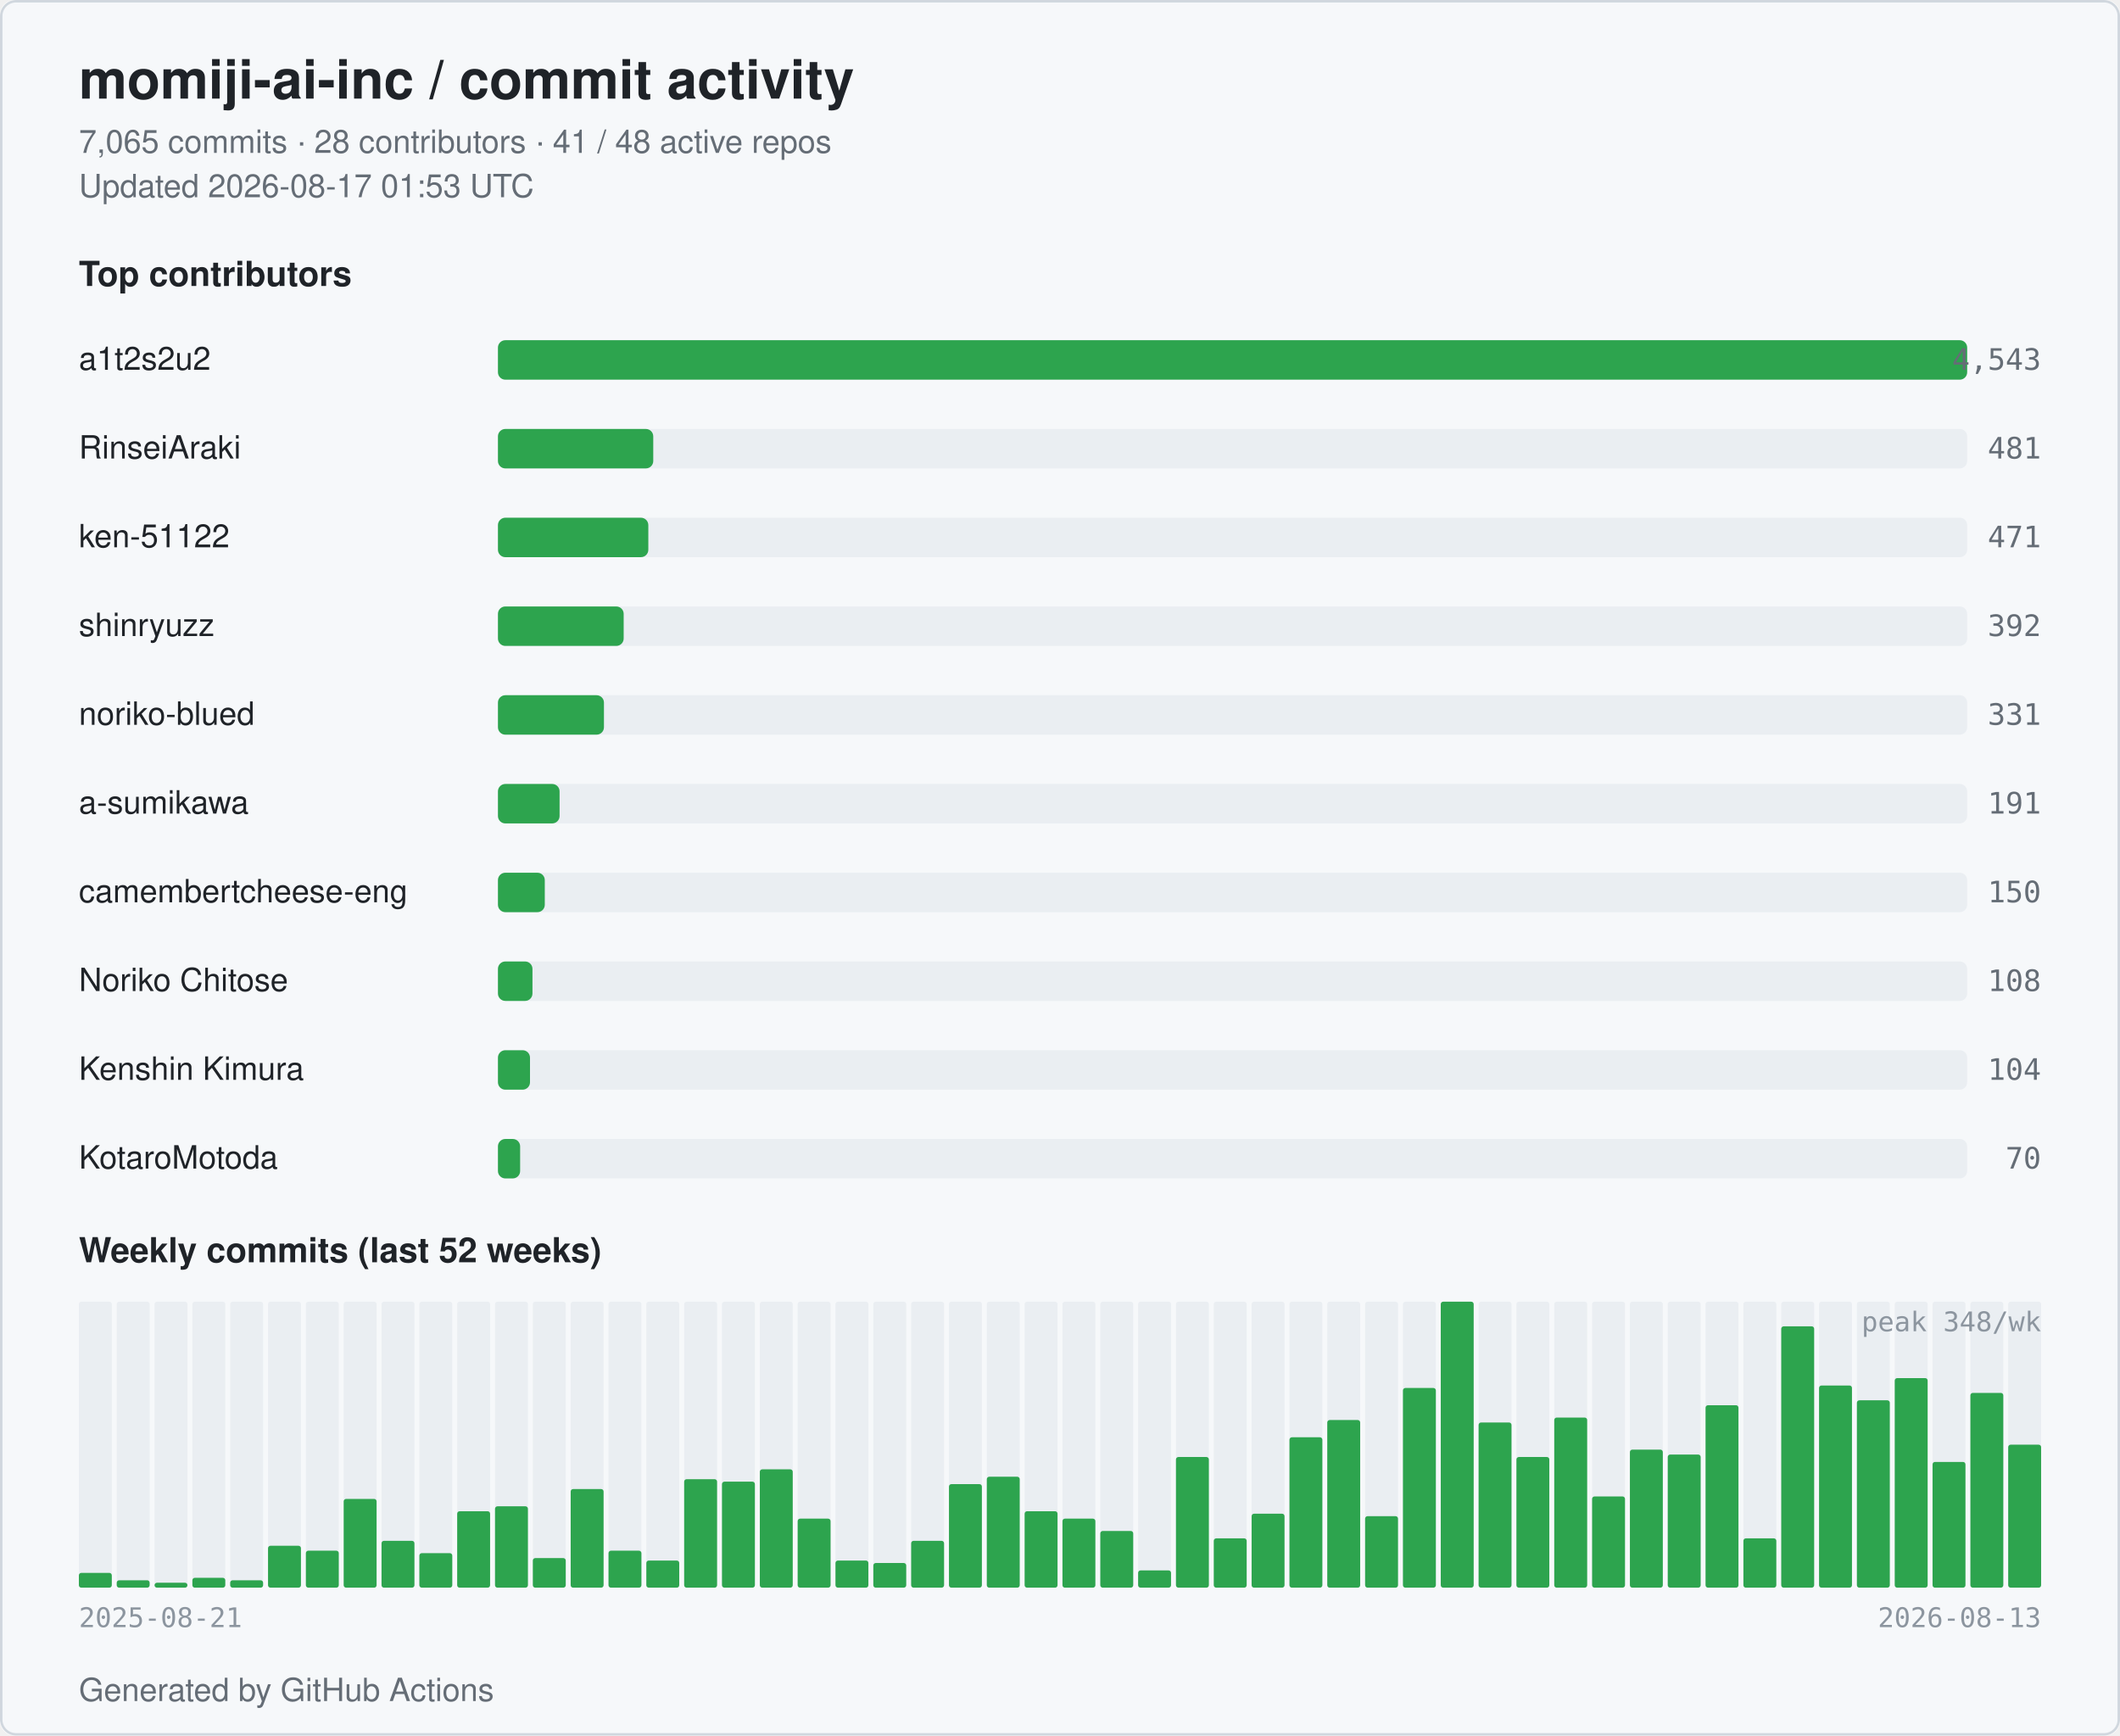
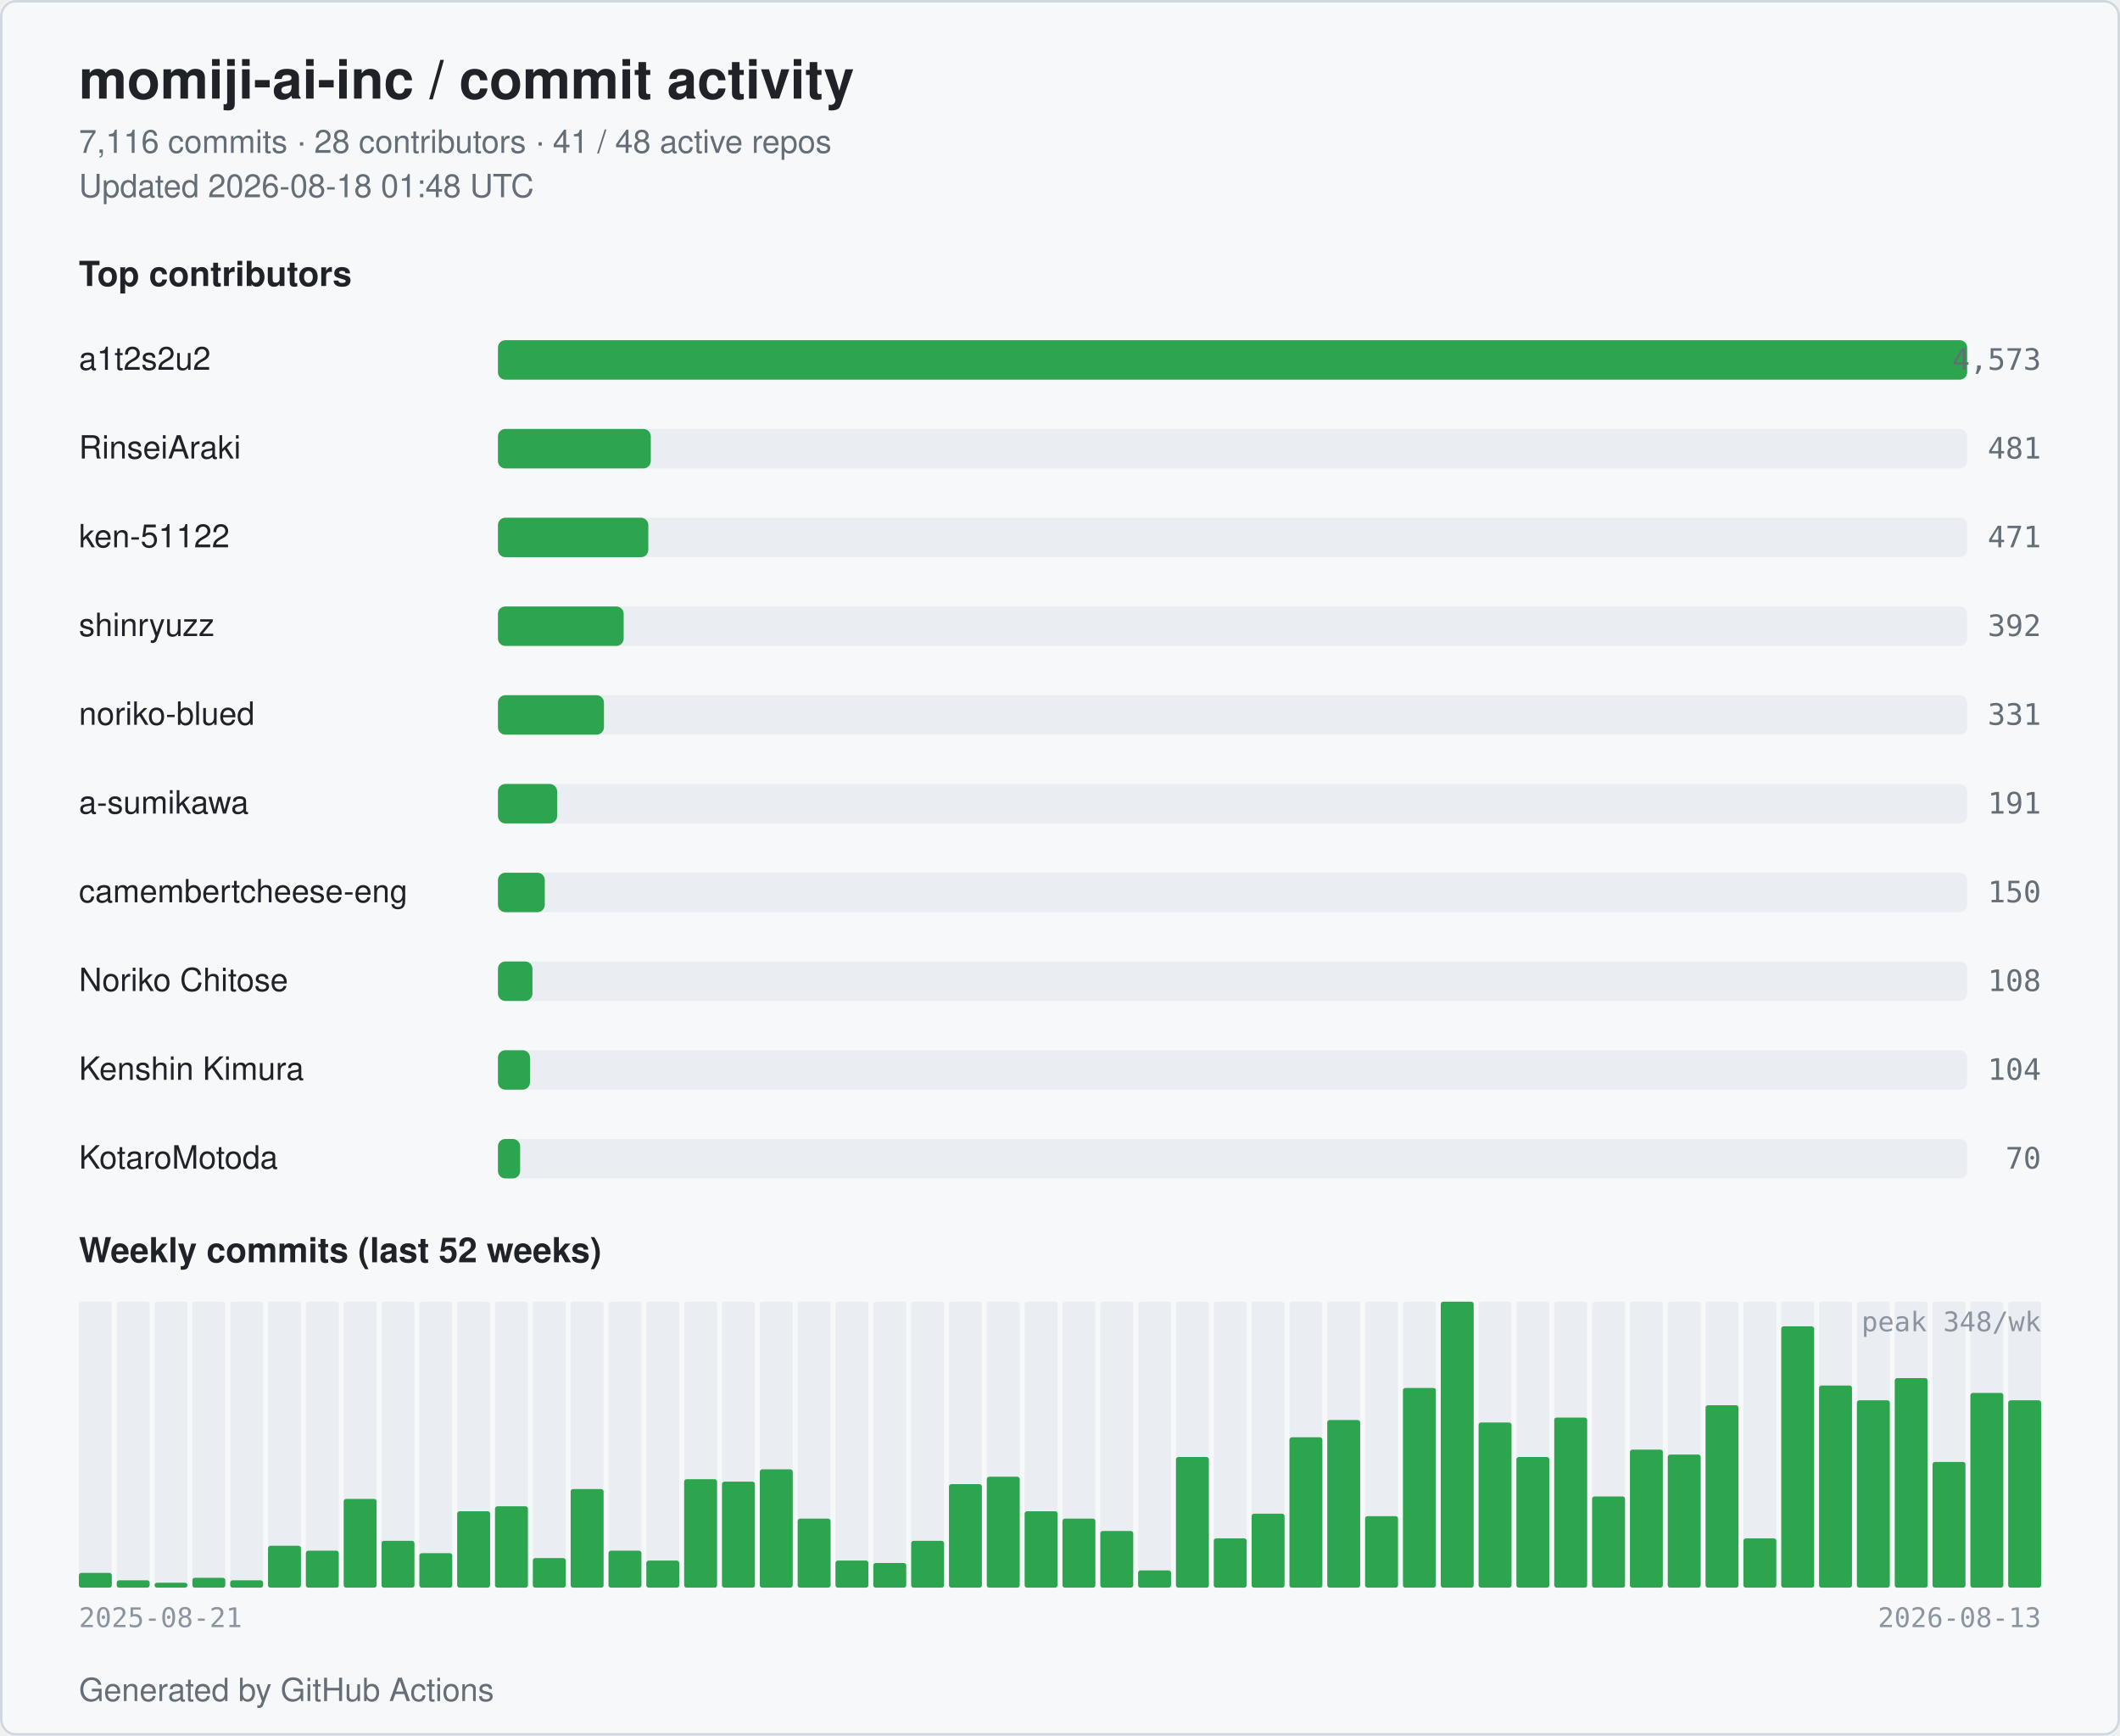
<svg xmlns="http://www.w3.org/2000/svg" width="860" height="704" viewBox="0 0 860 704" role="img" aria-label="momiji-ai-inc commit activity">
  <style>
  .bg { fill: #ffffff; }
  .card { fill: #f6f8fa; stroke: #d0d7de; }
  .title { fill: #1f2328; font: 600 22px -apple-system, BlinkMacSystemFont, "Segoe UI", Helvetica, Arial, sans-serif; }
  .subtitle { fill: #656d76; font: 400 13px -apple-system, BlinkMacSystemFont, "Segoe UI", Helvetica, Arial, sans-serif; }
  .section { fill: #1f2328; font: 600 14px -apple-system, BlinkMacSystemFont, "Segoe UI", Helvetica, Arial, sans-serif; }
  .name { fill: #1f2328; font: 500 13px -apple-system, BlinkMacSystemFont, "Segoe UI", Helvetica, Arial, sans-serif; }
  .count { fill: #656d76; font: 500 12px ui-monospace, SFMono-Regular, Menlo, monospace; }
  .axis { fill: #8c959f; font: 400 11px ui-monospace, SFMono-Regular, Menlo, monospace; }
  .bar { fill: #2da44e; }
  .bar-bg { fill: #eaeef2; }
  .week { fill: #2da44e; }
  .week-empty { fill: #eaeef2; }
  @media (prefers-color-scheme: dark) {
    .bg { fill: #0d1117; }
    .card { fill: #151b23; stroke: #30363d; }
    .title { fill: #e6edf3; }
    .subtitle { fill: #9198a1; }
    .section { fill: #e6edf3; }
    .name { fill: #e6edf3; }
    .count { fill: #9198a1; }
    .axis { fill: #6e7681; }
    .bar { fill: #3fb950; }
    .bar-bg { fill: #21262d; }
    .week { fill: #3fb950; }
    .week-empty { fill: #21262d; }
  }
</style>
  <rect class="bg" x="0" y="0" width="860" height="704" rx="6" />
  <rect class="card" x="0.5" y="0.5" width="859" height="703" rx="6" fill="none" />
  <text class="title" x="32" y="40">momiji-ai-inc / commit activity</text>
-   <text class="subtitle" x="32" y="62">7,065 commits · 28 contributors · 41 / 48 active repos</text>
-   <text class="subtitle" x="32" y="80">Updated 2026-08-17 01:53 UTC</text>
+   <text class="subtitle" x="32" y="62">7,116 commits · 28 contributors · 41 / 48 active repos</text>
+   <text class="subtitle" x="32" y="80">Updated 2026-08-18 01:48 UTC</text>
  <text class="section" x="32" y="116">Top contributors</text>
  <text class="name" x="32" y="150">a1t2s2u2</text>
  <rect class="bar-bg" x="202" y="138" width="596" height="16" rx="3" />
  <rect class="bar" x="202" y="138" width="596" height="16" rx="3" />
-   <text class="count" x="828" y="150" text-anchor="end">4,543</text>
+   <text class="count" x="828" y="150" text-anchor="end">4,573</text>
  <text class="name" x="32" y="186">RinseiAraki</text>
  <rect class="bar-bg" x="202" y="174" width="596" height="16" rx="3" />
-   <rect class="bar" x="202" y="174" width="63" height="16" rx="3" />
+   <rect class="bar" x="202" y="174" width="62" height="16" rx="3" />
  <text class="count" x="828" y="186" text-anchor="end">481</text>
  <text class="name" x="32" y="222">ken-51122</text>
  <rect class="bar-bg" x="202" y="210" width="596" height="16" rx="3" />
  <rect class="bar" x="202" y="210" width="61" height="16" rx="3" />
  <text class="count" x="828" y="222" text-anchor="end">471</text>
  <text class="name" x="32" y="258">shinryuzz</text>
  <rect class="bar-bg" x="202" y="246" width="596" height="16" rx="3" />
  <rect class="bar" x="202" y="246" width="51" height="16" rx="3" />
  <text class="count" x="828" y="258" text-anchor="end">392</text>
  <text class="name" x="32" y="294">noriko-blued</text>
  <rect class="bar-bg" x="202" y="282" width="596" height="16" rx="3" />
  <rect class="bar" x="202" y="282" width="43" height="16" rx="3" />
  <text class="count" x="828" y="294" text-anchor="end">331</text>
  <text class="name" x="32" y="330">a-sumikawa</text>
  <rect class="bar-bg" x="202" y="318" width="596" height="16" rx="3" />
-   <rect class="bar" x="202" y="318" width="25" height="16" rx="3" />
+   <rect class="bar" x="202" y="318" width="24" height="16" rx="3" />
  <text class="count" x="828" y="330" text-anchor="end">191</text>
  <text class="name" x="32" y="366" textLength="160" lengthAdjust="spacingAndGlyphs">camembertcheese-eng</text>
  <rect class="bar-bg" x="202" y="354" width="596" height="16" rx="3" />
  <rect class="bar" x="202" y="354" width="19" height="16" rx="3" />
  <text class="count" x="828" y="366" text-anchor="end">150</text>
  <text class="name" x="32" y="402">Noriko Chitose</text>
  <rect class="bar-bg" x="202" y="390" width="596" height="16" rx="3" />
  <rect class="bar" x="202" y="390" width="14" height="16" rx="3" />
  <text class="count" x="828" y="402" text-anchor="end">108</text>
  <text class="name" x="32" y="438">Kenshin Kimura</text>
  <rect class="bar-bg" x="202" y="426" width="596" height="16" rx="3" />
  <rect class="bar" x="202" y="426" width="13" height="16" rx="3" />
  <text class="count" x="828" y="438" text-anchor="end">104</text>
  <text class="name" x="32" y="474">KotaroMotoda</text>
  <rect class="bar-bg" x="202" y="462" width="596" height="16" rx="3" />
  <rect class="bar" x="202" y="462" width="9" height="16" rx="3" />
  <text class="count" x="828" y="474" text-anchor="end">70</text>
  <text class="section" x="32" y="512">Weekly commits (last 52 weeks)</text>
  <rect class="week-empty" x="32.00" y="528" width="13.35" height="116" rx="1" />
  <rect class="week" x="32.00" y="638" width="13.35" height="6" rx="1" />
  <rect class="week-empty" x="47.35" y="528" width="13.35" height="116" rx="1" />
  <rect class="week" x="47.35" y="641" width="13.35" height="3" rx="1" />
  <rect class="week-empty" x="62.69" y="528" width="13.35" height="116" rx="1" />
  <rect class="week" x="62.69" y="642" width="13.35" height="2" rx="1" />
  <rect class="week-empty" x="78.04" y="528" width="13.35" height="116" rx="1" />
  <rect class="week" x="78.04" y="640" width="13.35" height="4" rx="1" />
  <rect class="week-empty" x="93.38" y="528" width="13.35" height="116" rx="1" />
  <rect class="week" x="93.38" y="641" width="13.35" height="3" rx="1" />
  <rect class="week-empty" x="108.73" y="528" width="13.35" height="116" rx="1" />
  <rect class="week" x="108.73" y="627" width="13.35" height="17" rx="1" />
  <rect class="week-empty" x="124.08" y="528" width="13.35" height="116" rx="1" />
  <rect class="week" x="124.08" y="629" width="13.35" height="15" rx="1" />
  <rect class="week-empty" x="139.42" y="528" width="13.35" height="116" rx="1" />
  <rect class="week" x="139.42" y="608" width="13.35" height="36" rx="1" />
  <rect class="week-empty" x="154.77" y="528" width="13.35" height="116" rx="1" />
  <rect class="week" x="154.77" y="625" width="13.35" height="19" rx="1" />
  <rect class="week-empty" x="170.12" y="528" width="13.35" height="116" rx="1" />
  <rect class="week" x="170.12" y="630" width="13.35" height="14" rx="1" />
  <rect class="week-empty" x="185.46" y="528" width="13.35" height="116" rx="1" />
  <rect class="week" x="185.46" y="613" width="13.35" height="31" rx="1" />
  <rect class="week-empty" x="200.81" y="528" width="13.35" height="116" rx="1" />
  <rect class="week" x="200.81" y="611" width="13.35" height="33" rx="1" />
  <rect class="week-empty" x="216.15" y="528" width="13.35" height="116" rx="1" />
  <rect class="week" x="216.15" y="632" width="13.35" height="12" rx="1" />
  <rect class="week-empty" x="231.50" y="528" width="13.35" height="116" rx="1" />
  <rect class="week" x="231.50" y="604" width="13.35" height="40" rx="1" />
  <rect class="week-empty" x="246.85" y="528" width="13.35" height="116" rx="1" />
  <rect class="week" x="246.85" y="629" width="13.35" height="15" rx="1" />
  <rect class="week-empty" x="262.19" y="528" width="13.35" height="116" rx="1" />
  <rect class="week" x="262.19" y="633" width="13.35" height="11" rx="1" />
  <rect class="week-empty" x="277.54" y="528" width="13.35" height="116" rx="1" />
  <rect class="week" x="277.54" y="600" width="13.35" height="44" rx="1" />
  <rect class="week-empty" x="292.88" y="528" width="13.35" height="116" rx="1" />
  <rect class="week" x="292.88" y="601" width="13.35" height="43" rx="1" />
  <rect class="week-empty" x="308.23" y="528" width="13.35" height="116" rx="1" />
  <rect class="week" x="308.23" y="596" width="13.35" height="48" rx="1" />
  <rect class="week-empty" x="323.58" y="528" width="13.35" height="116" rx="1" />
  <rect class="week" x="323.58" y="616" width="13.35" height="28" rx="1" />
  <rect class="week-empty" x="338.92" y="528" width="13.35" height="116" rx="1" />
  <rect class="week" x="338.92" y="633" width="13.35" height="11" rx="1" />
  <rect class="week-empty" x="354.27" y="528" width="13.35" height="116" rx="1" />
  <rect class="week" x="354.27" y="634" width="13.35" height="10" rx="1" />
  <rect class="week-empty" x="369.62" y="528" width="13.35" height="116" rx="1" />
  <rect class="week" x="369.62" y="625" width="13.35" height="19" rx="1" />
  <rect class="week-empty" x="384.96" y="528" width="13.35" height="116" rx="1" />
  <rect class="week" x="384.96" y="602" width="13.35" height="42" rx="1" />
  <rect class="week-empty" x="400.31" y="528" width="13.35" height="116" rx="1" />
  <rect class="week" x="400.31" y="599" width="13.35" height="45" rx="1" />
  <rect class="week-empty" x="415.65" y="528" width="13.35" height="116" rx="1" />
  <rect class="week" x="415.65" y="613" width="13.35" height="31" rx="1" />
  <rect class="week-empty" x="431.00" y="528" width="13.35" height="116" rx="1" />
  <rect class="week" x="431.00" y="616" width="13.35" height="28" rx="1" />
  <rect class="week-empty" x="446.35" y="528" width="13.35" height="116" rx="1" />
  <rect class="week" x="446.35" y="621" width="13.35" height="23" rx="1" />
  <rect class="week-empty" x="461.69" y="528" width="13.35" height="116" rx="1" />
  <rect class="week" x="461.69" y="637" width="13.35" height="7" rx="1" />
  <rect class="week-empty" x="477.04" y="528" width="13.35" height="116" rx="1" />
  <rect class="week" x="477.04" y="591" width="13.35" height="53" rx="1" />
  <rect class="week-empty" x="492.38" y="528" width="13.35" height="116" rx="1" />
  <rect class="week" x="492.38" y="624" width="13.35" height="20" rx="1" />
  <rect class="week-empty" x="507.73" y="528" width="13.35" height="116" rx="1" />
  <rect class="week" x="507.73" y="614" width="13.35" height="30" rx="1" />
  <rect class="week-empty" x="523.08" y="528" width="13.35" height="116" rx="1" />
  <rect class="week" x="523.08" y="583" width="13.35" height="61" rx="1" />
  <rect class="week-empty" x="538.42" y="528" width="13.35" height="116" rx="1" />
  <rect class="week" x="538.42" y="576" width="13.35" height="68" rx="1" />
  <rect class="week-empty" x="553.77" y="528" width="13.35" height="116" rx="1" />
  <rect class="week" x="553.77" y="615" width="13.35" height="29" rx="1" />
  <rect class="week-empty" x="569.12" y="528" width="13.35" height="116" rx="1" />
  <rect class="week" x="569.12" y="563" width="13.35" height="81" rx="1" />
  <rect class="week-empty" x="584.46" y="528" width="13.35" height="116" rx="1" />
  <rect class="week" x="584.46" y="528" width="13.35" height="116" rx="1" />
  <rect class="week-empty" x="599.81" y="528" width="13.35" height="116" rx="1" />
  <rect class="week" x="599.81" y="577" width="13.35" height="67" rx="1" />
  <rect class="week-empty" x="615.15" y="528" width="13.35" height="116" rx="1" />
  <rect class="week" x="615.15" y="591" width="13.35" height="53" rx="1" />
  <rect class="week-empty" x="630.50" y="528" width="13.35" height="116" rx="1" />
  <rect class="week" x="630.50" y="575" width="13.35" height="69" rx="1" />
  <rect class="week-empty" x="645.85" y="528" width="13.35" height="116" rx="1" />
  <rect class="week" x="645.85" y="607" width="13.35" height="37" rx="1" />
  <rect class="week-empty" x="661.19" y="528" width="13.35" height="116" rx="1" />
  <rect class="week" x="661.19" y="588" width="13.35" height="56" rx="1" />
  <rect class="week-empty" x="676.54" y="528" width="13.35" height="116" rx="1" />
  <rect class="week" x="676.54" y="590" width="13.35" height="54" rx="1" />
  <rect class="week-empty" x="691.88" y="528" width="13.35" height="116" rx="1" />
  <rect class="week" x="691.88" y="570" width="13.35" height="74" rx="1" />
  <rect class="week-empty" x="707.23" y="528" width="13.35" height="116" rx="1" />
  <rect class="week" x="707.23" y="624" width="13.35" height="20" rx="1" />
  <rect class="week-empty" x="722.58" y="528" width="13.35" height="116" rx="1" />
  <rect class="week" x="722.58" y="538" width="13.35" height="106" rx="1" />
  <rect class="week-empty" x="737.92" y="528" width="13.35" height="116" rx="1" />
  <rect class="week" x="737.92" y="562" width="13.35" height="82" rx="1" />
  <rect class="week-empty" x="753.27" y="528" width="13.35" height="116" rx="1" />
  <rect class="week" x="753.27" y="568" width="13.35" height="76" rx="1" />
  <rect class="week-empty" x="768.62" y="528" width="13.35" height="116" rx="1" />
  <rect class="week" x="768.62" y="559" width="13.35" height="85" rx="1" />
  <rect class="week-empty" x="783.96" y="528" width="13.35" height="116" rx="1" />
  <rect class="week" x="783.96" y="593" width="13.35" height="51" rx="1" />
  <rect class="week-empty" x="799.31" y="528" width="13.35" height="116" rx="1" />
  <rect class="week" x="799.31" y="565" width="13.35" height="79" rx="1" />
  <rect class="week-empty" x="814.65" y="528" width="13.35" height="116" rx="1" />
-   <rect class="week" x="814.65" y="586" width="13.35" height="58" rx="1" />
+   <rect class="week" x="814.65" y="568" width="13.35" height="76" rx="1" />
  <text class="axis" x="32" y="660">2025-08-21</text>
  <text class="axis" x="828" y="660" text-anchor="end">2026-08-13</text>
  <text class="axis" x="828" y="540" text-anchor="end">peak 348/wk</text>
  <text class="subtitle" x="32" y="690">Generated by GitHub Actions</text>
</svg>
